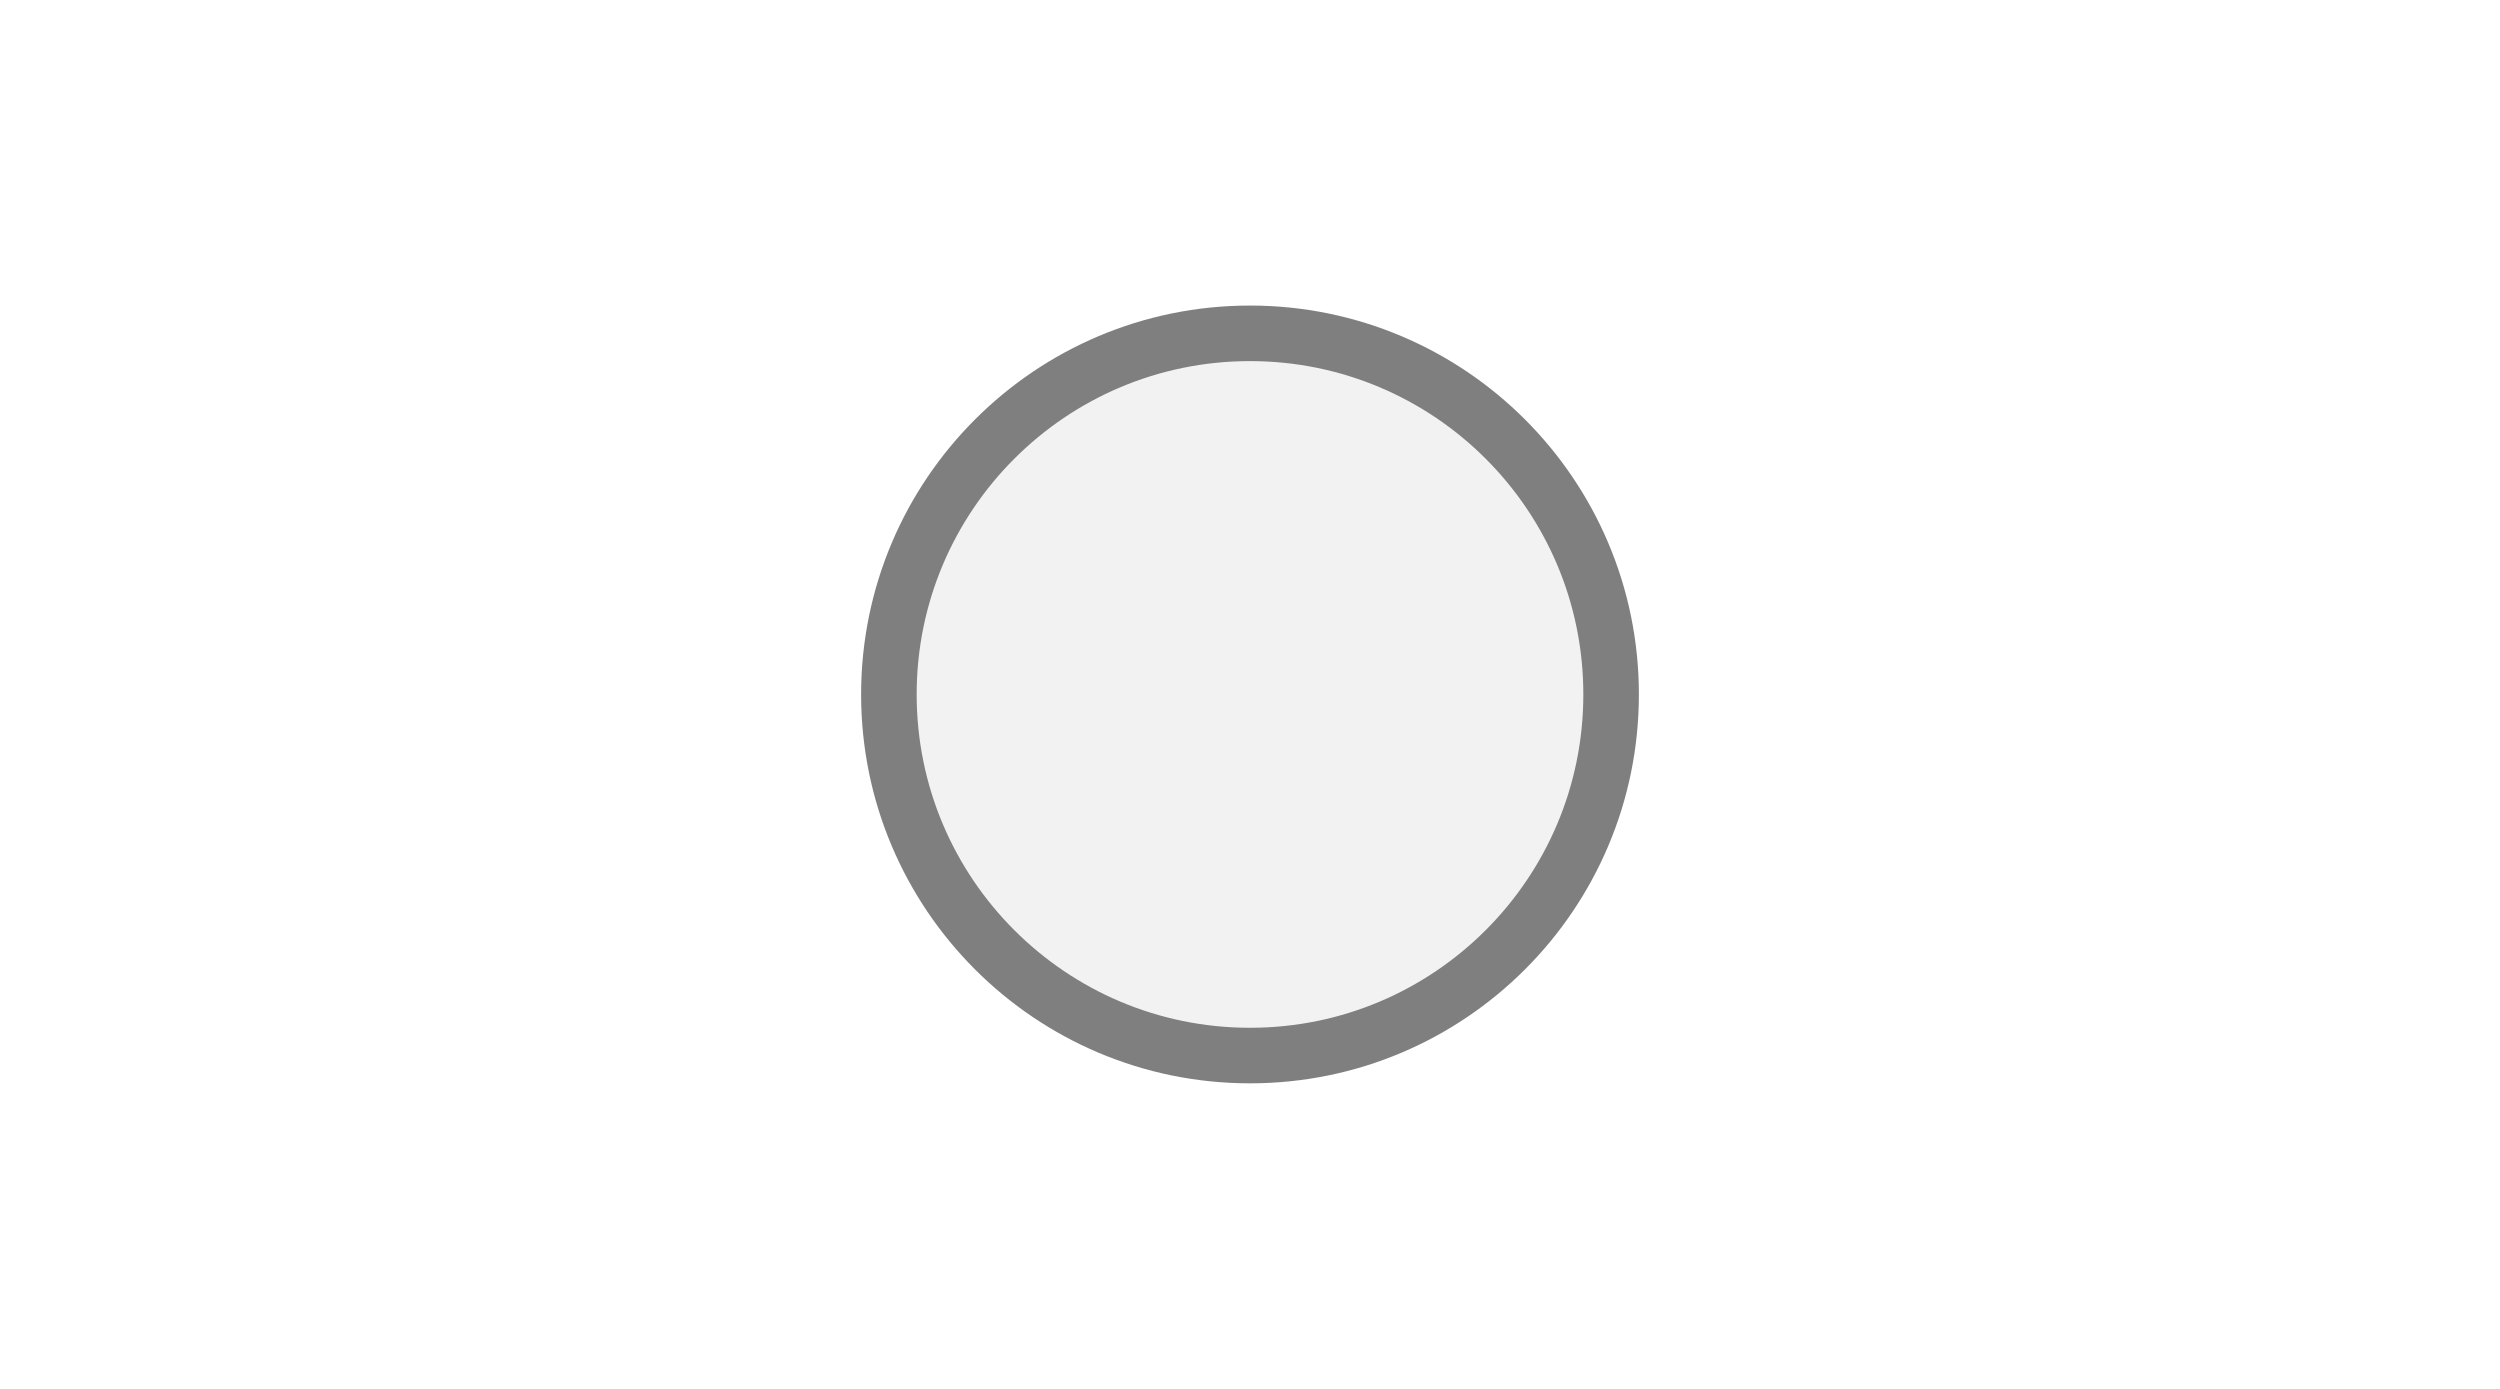
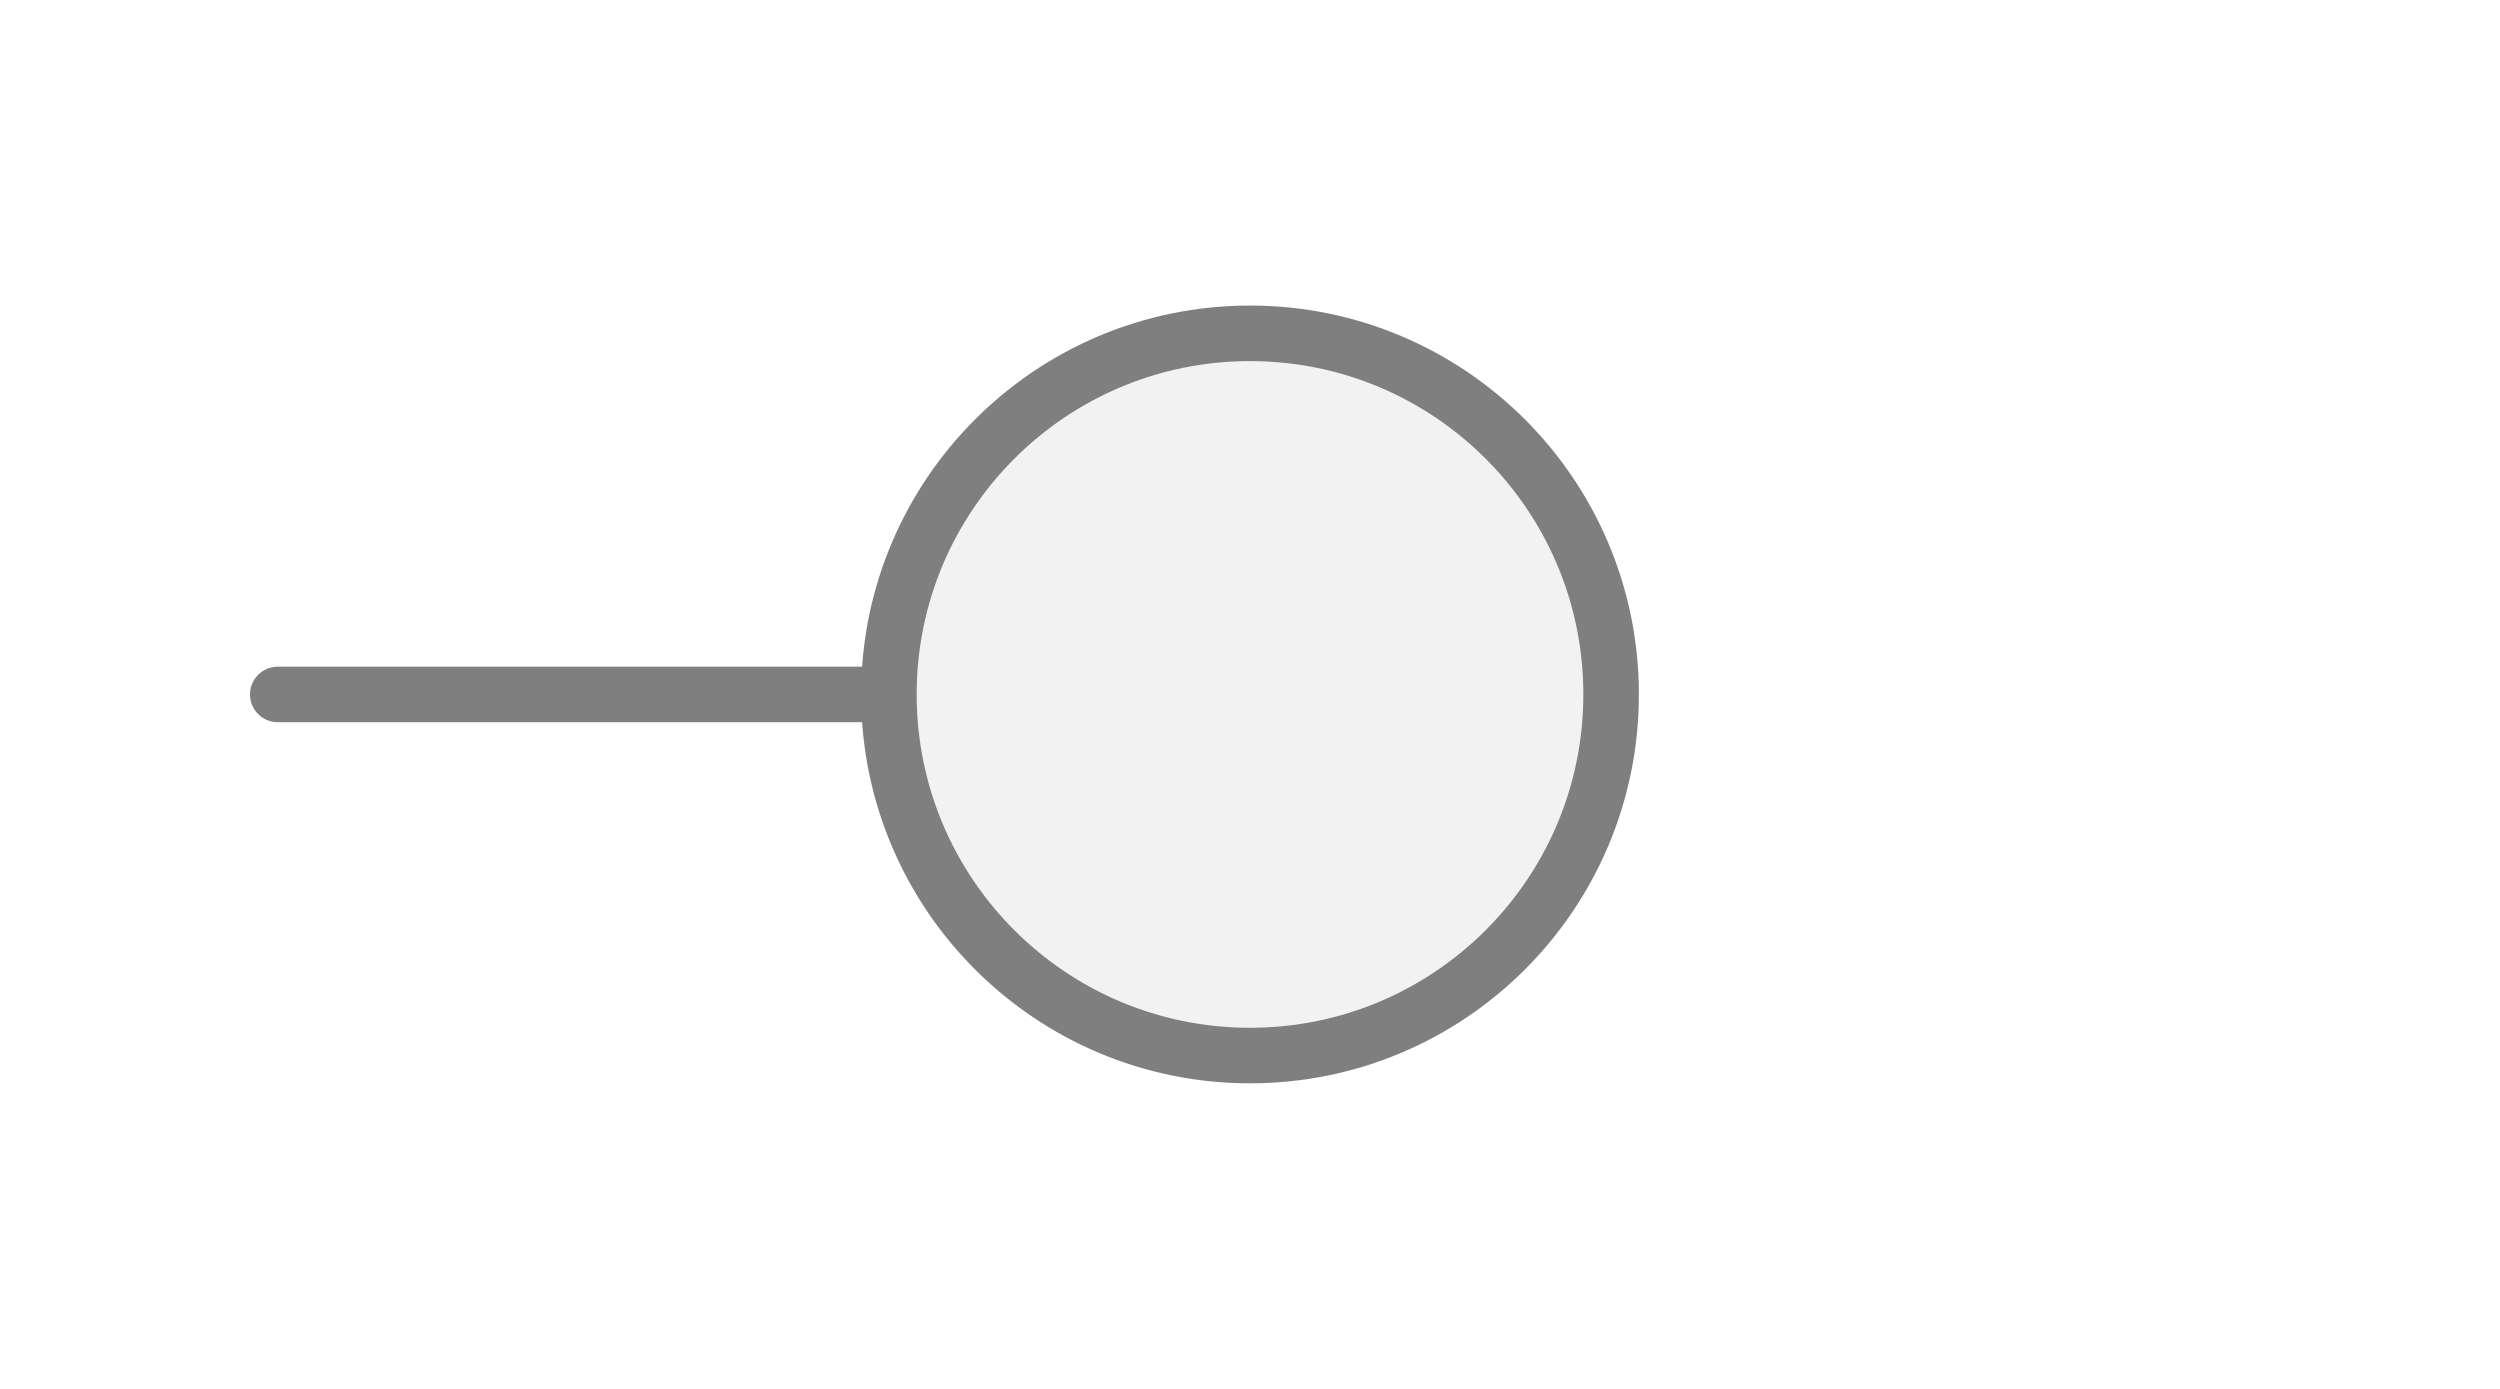
<svg xmlns="http://www.w3.org/2000/svg" width="45px" height="25px" viewBox="0 0 45 25">
-   <rect x="22" y="19" width="1" height="0" fill="#7f7f7f" />
+   <line x1="5" y1="12.5" x2="16" y2="12.5" stroke="#7f7f7f" stroke-width="1" stroke-linecap="round" />
  <circle cx="22.5" cy="12.5" r="6.5" fill="#f2f2f2" stroke="#7f7f7f" stroke-width="1" />
</svg>
